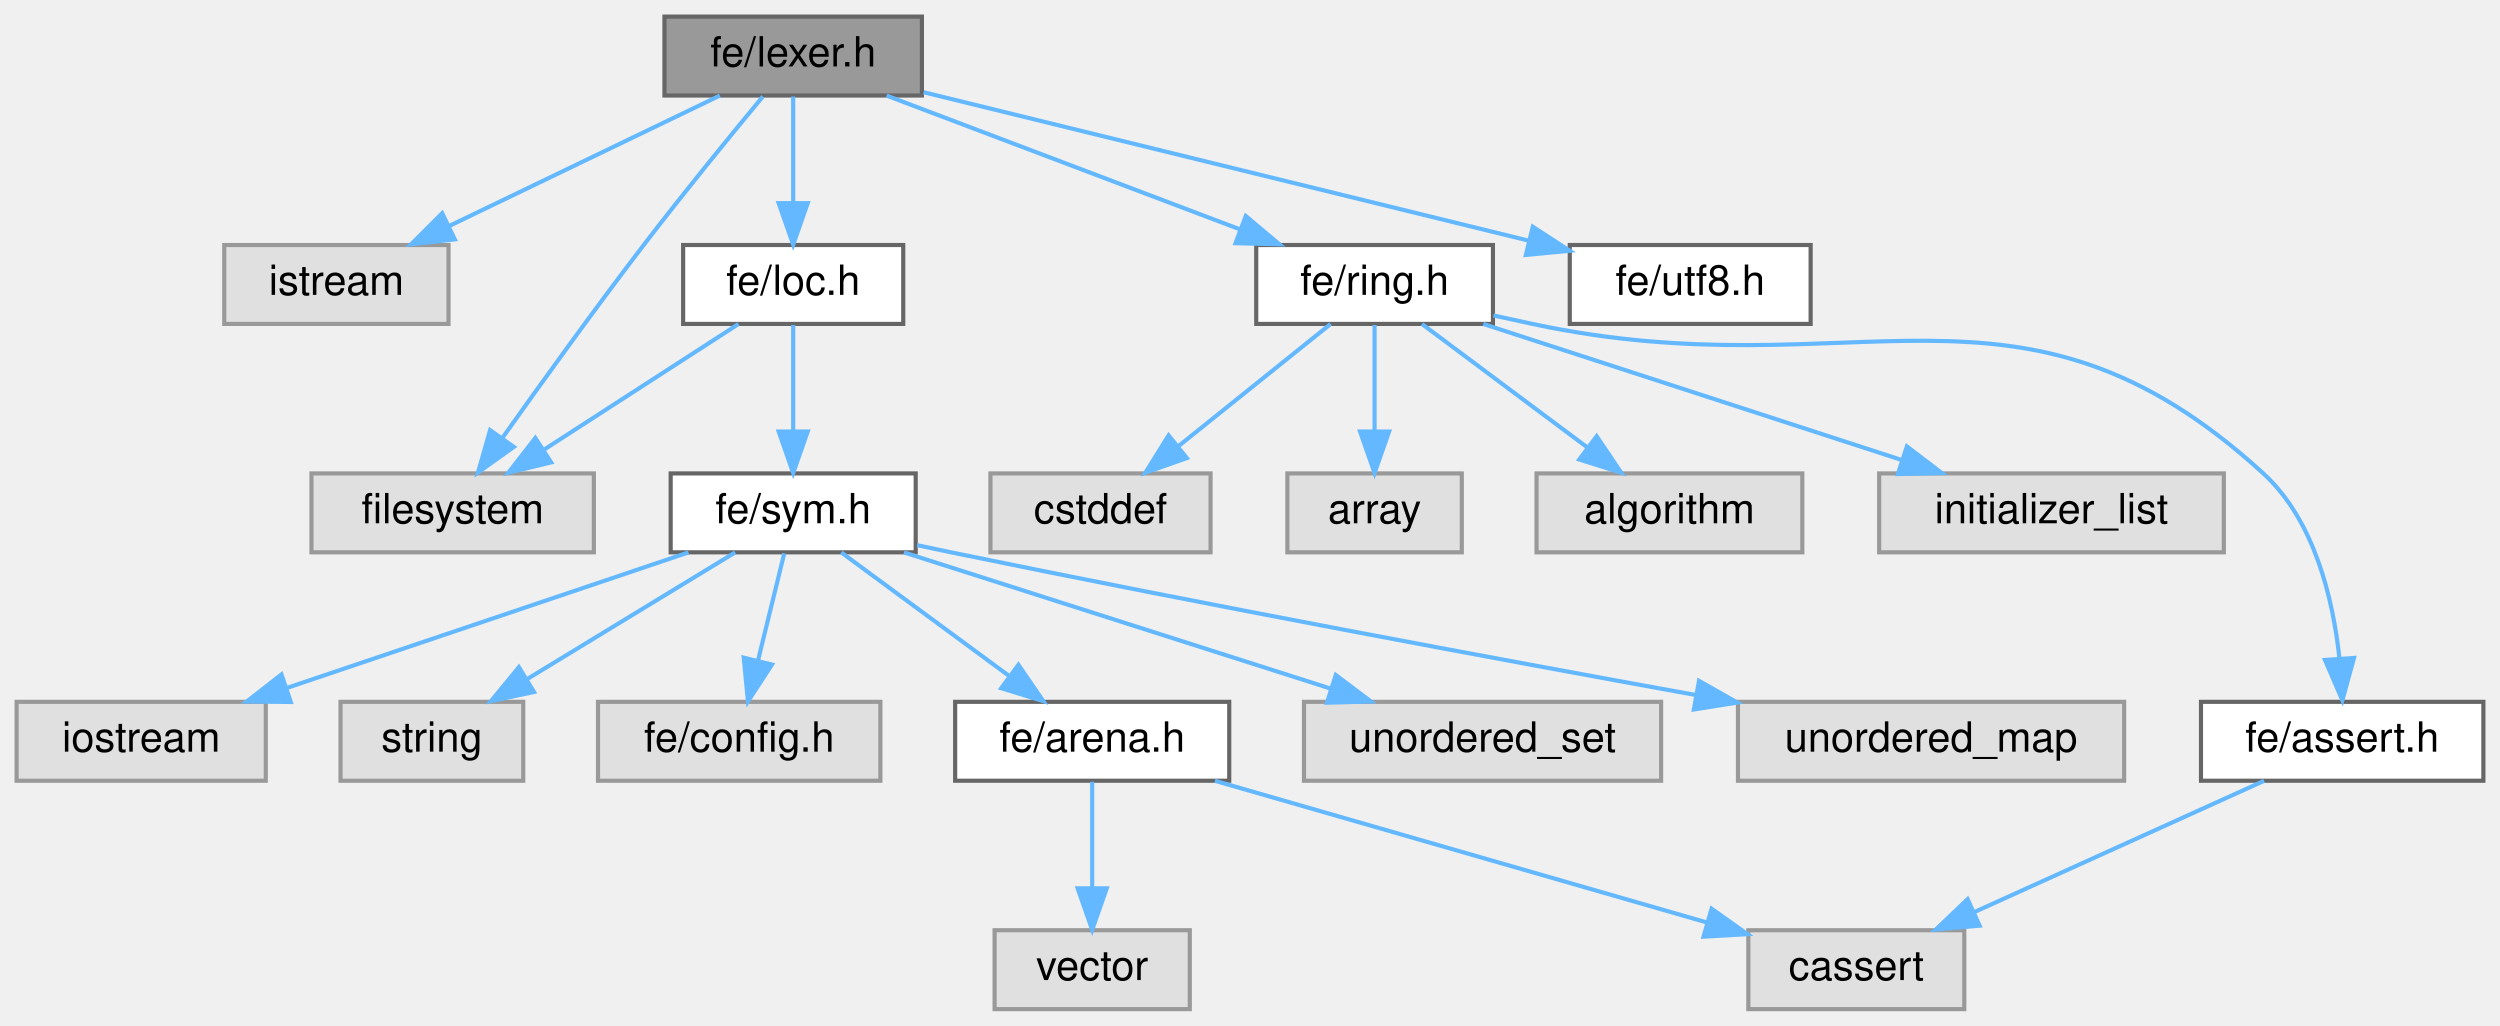
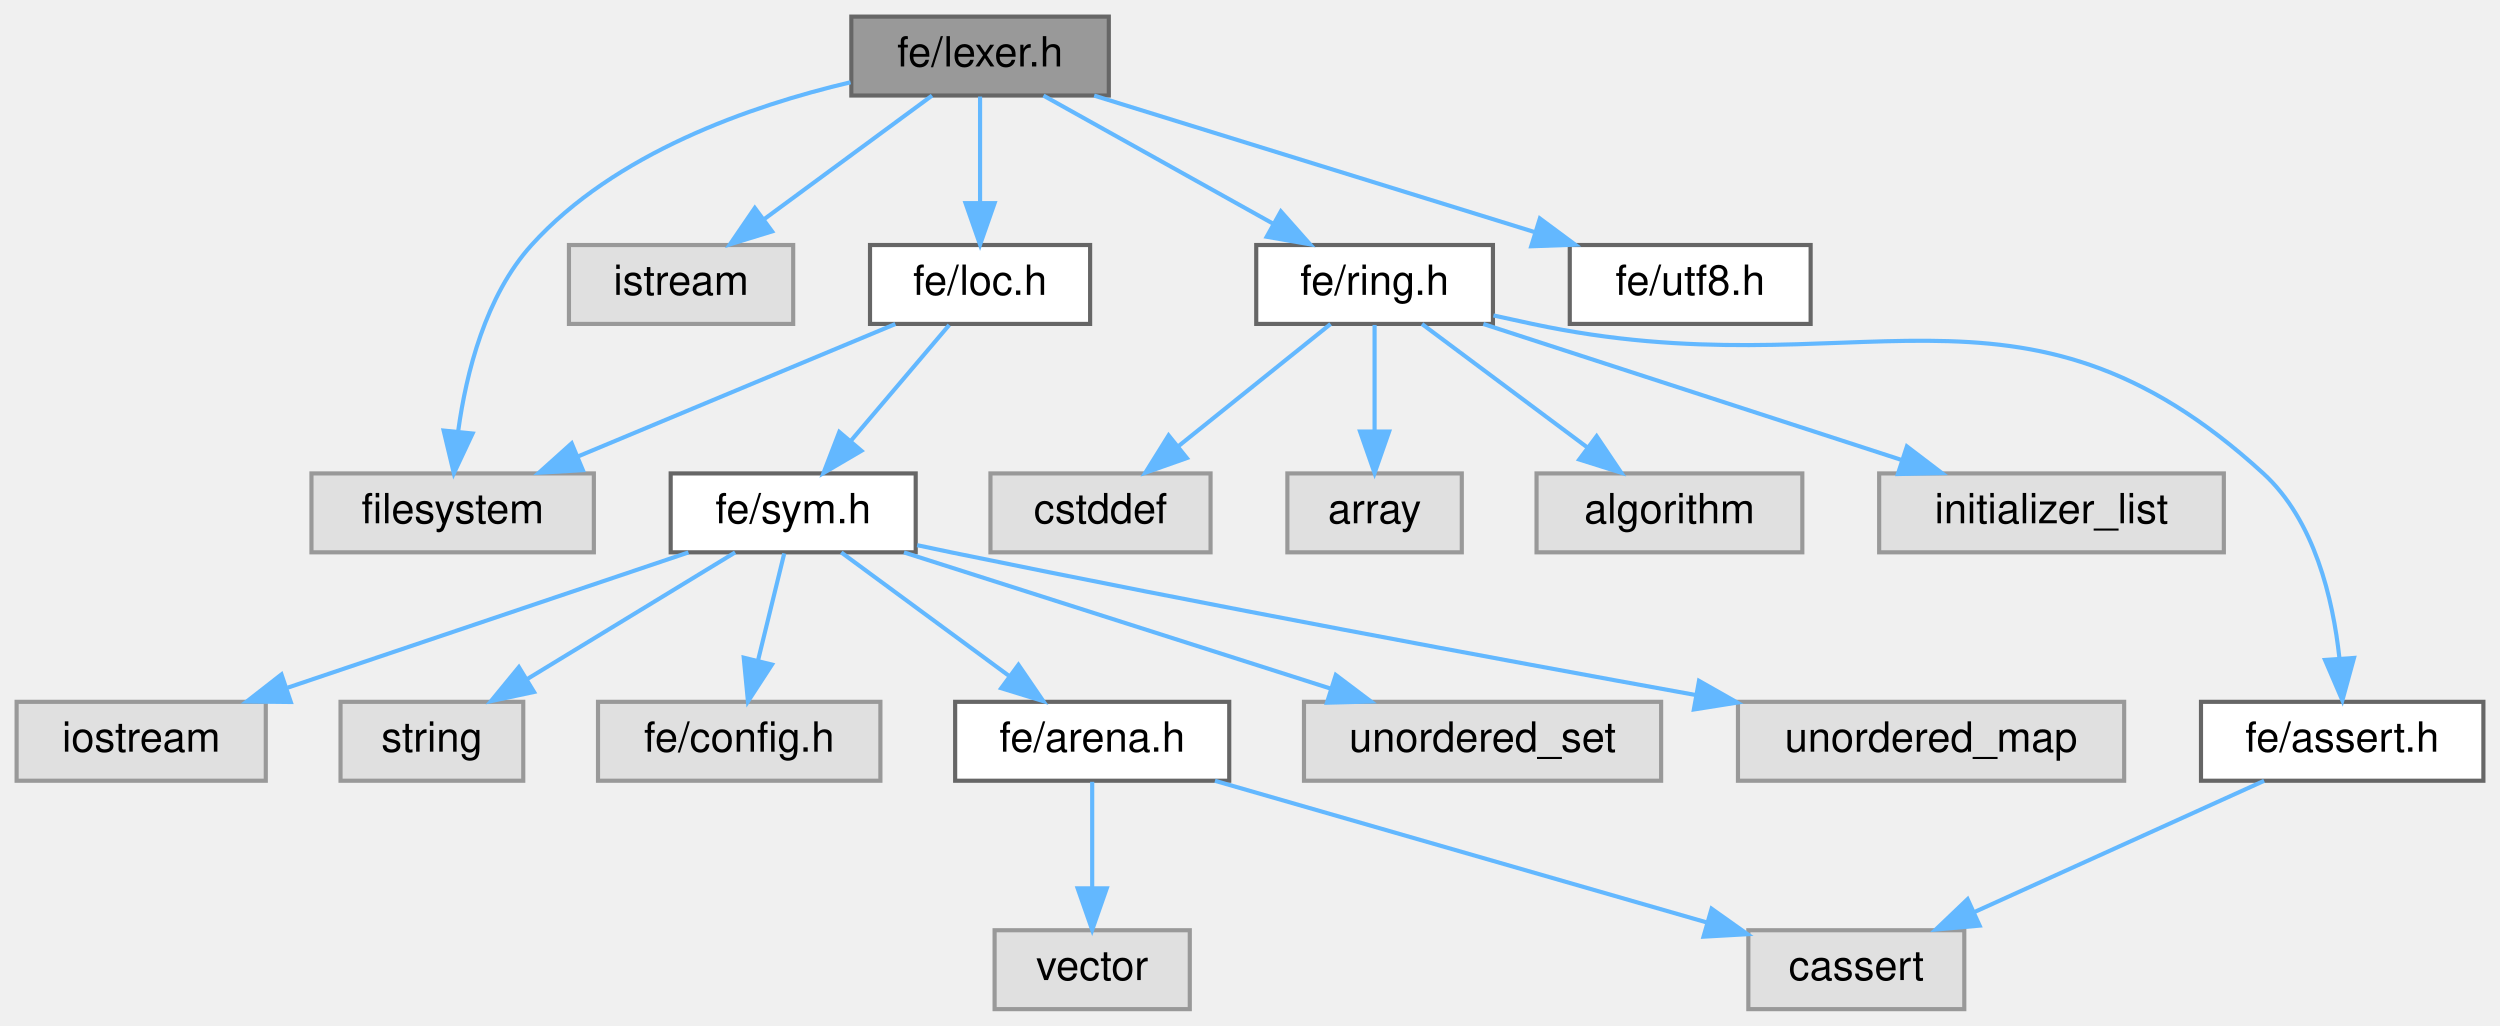
<svg xmlns="http://www.w3.org/2000/svg" xmlns:xlink="http://www.w3.org/1999/xlink" width="602pt" height="247pt" viewBox="0.00 0.00 602.00 247.00">
  <g id="graph0" class="graph" transform="scale(1 1) rotate(0) translate(4 243)">
    <g id="Node000001" class="node">
      <g id="a_Node000001">
        <a xlink:title=" ">
-           <polygon fill="#999999" stroke="#666666" points="218,-239 156,-239 156,-220 218,-220 218,-239" />
-           <text text-anchor="middle" x="187" y="-227" font-family="Helvetica,sans-Serif" font-size="10.00">fe/lexer.h</text>
+           <polygon fill="#999999" stroke="#666666" points="263,-239 201,-239 201,-220 263,-220 263,-239" />
+           <text text-anchor="middle" x="232" y="-227" font-family="Helvetica,sans-Serif" font-size="10.00">fe/lexer.h</text>
        </a>
      </g>
    </g>
    <g id="Node000002" class="node">
      <g id="a_Node000002">
        <a xlink:title=" ">
-           <polygon fill="#e0e0e0" stroke="#999999" points="104,-184 50,-184 50,-165 104,-165 104,-184" />
-           <text text-anchor="middle" x="77" y="-172" font-family="Helvetica,sans-Serif" font-size="10.00">istream</text>
+           <polygon fill="#e0e0e0" stroke="#999999" points="139,-129 71,-129 71,-110 139,-110 139,-129" />
+           <text text-anchor="middle" x="105" y="-117" font-family="Helvetica,sans-Serif" font-size="10.00">filesystem</text>
        </a>
      </g>
    </g>
    <g id="edge1_Node000001_Node000002" class="edge">
      <g id="a_edge1_Node000001_Node000002">
        <a xlink:title=" ">
-           <path fill="none" stroke="#63b8ff" d="M169.33,-219.98C151.71,-211.5 124.42,-198.35 104.07,-188.54" />
-           <polygon fill="#63b8ff" stroke="#63b8ff" points="105.52,-185.36 94.99,-184.17 102.48,-191.66 105.52,-185.36" />
+           <path fill="none" stroke="#63b8ff" d="M200.81,-223.19C176.64,-217.5 144,-206.11 124,-184 112.9,-171.73 108.28,-153.22 106.35,-139.34" />
+           <polygon fill="#63b8ff" stroke="#63b8ff" points="109.8,-138.61 105.29,-129.02 102.83,-139.32 109.8,-138.61" />
        </a>
      </g>
    </g>
    <g id="Node000003" class="node">
      <g id="a_Node000003">
        <a xlink:title=" ">
-           <polygon fill="#e0e0e0" stroke="#999999" points="139,-129 71,-129 71,-110 139,-110 139,-129" />
-           <text text-anchor="middle" x="105" y="-117" font-family="Helvetica,sans-Serif" font-size="10.00">filesystem</text>
+           <polygon fill="#e0e0e0" stroke="#999999" points="187,-184 133,-184 133,-165 187,-165 187,-184" />
+           <text text-anchor="middle" x="160" y="-172" font-family="Helvetica,sans-Serif" font-size="10.00">istream</text>
        </a>
      </g>
    </g>
    <g id="edge2_Node000001_Node000003" class="edge">
      <g id="a_edge2_Node000001_Node000003">
        <a xlink:title=" ">
-           <path fill="none" stroke="#63b8ff" d="M179.69,-219.75C172.31,-210.85 160.67,-196.62 151,-184 139.14,-168.52 126.16,-150.48 117.01,-137.6" />
-           <polygon fill="#63b8ff" stroke="#63b8ff" points="119.73,-135.38 111.11,-129.23 114.02,-139.42 119.73,-135.38" />
+           <path fill="none" stroke="#63b8ff" d="M220.43,-219.98C209.58,-212 193.12,-199.88 180.12,-190.31" />
+           <polygon fill="#63b8ff" stroke="#63b8ff" points="181.91,-187.28 171.78,-184.17 177.76,-192.92 181.91,-187.28" />
        </a>
      </g>
    </g>
    <g id="Node000004" class="node">
      <g id="a_Node000004">
        <a xlink:href="loc_8h.html" target="_top" xlink:title=" ">
-           <polygon fill="white" stroke="#666666" points="213.5,-184 160.5,-184 160.5,-165 213.5,-165 213.5,-184" />
-           <text text-anchor="middle" x="187" y="-172" font-family="Helvetica,sans-Serif" font-size="10.00">fe/loc.h</text>
+           <polygon fill="white" stroke="#666666" points="258.5,-184 205.5,-184 205.5,-165 258.5,-165 258.5,-184" />
+           <text text-anchor="middle" x="232" y="-172" font-family="Helvetica,sans-Serif" font-size="10.00">fe/loc.h</text>
        </a>
      </g>
    </g>
    <g id="edge3_Node000001_Node000004" class="edge">
      <g id="a_edge3_Node000001_Node000004">
        <a xlink:title=" ">
-           <path fill="none" stroke="#63b8ff" d="M187,-219.75C187,-212.8 187,-202.85 187,-194.13" />
-           <polygon fill="#63b8ff" stroke="#63b8ff" points="190.5,-194.09 187,-184.09 183.5,-194.09 190.5,-194.09" />
+           <path fill="none" stroke="#63b8ff" d="M232,-219.75C232,-212.8 232,-202.85 232,-194.13" />
+           <polygon fill="#63b8ff" stroke="#63b8ff" points="235.5,-194.09 232,-184.09 228.5,-194.09 235.5,-194.09" />
        </a>
      </g>
    </g>
    <g id="Node000014" class="node">
      <g id="a_Node000014">
        <a xlink:href="ring_8h.html" target="_top" xlink:title=" ">
          <polygon fill="white" stroke="#666666" points="355.5,-184 298.5,-184 298.5,-165 355.5,-165 355.5,-184" />
          <text text-anchor="middle" x="327" y="-172" font-family="Helvetica,sans-Serif" font-size="10.00">fe/ring.h</text>
        </a>
      </g>
    </g>
    <g id="edge14_Node000001_Node000014" class="edge">
      <g id="a_edge14_Node000001_Node000014">
        <a xlink:title=" ">
-           <path fill="none" stroke="#63b8ff" d="M209.49,-219.98C232.52,-211.27 268.54,-197.63 294.63,-187.75" />
-           <polygon fill="#63b8ff" stroke="#63b8ff" points="295.98,-190.98 304.1,-184.17 293.51,-184.44 295.98,-190.98" />
+           <path fill="none" stroke="#63b8ff" d="M247.26,-219.98C262.13,-211.69 284.98,-198.94 302.42,-189.22" />
+           <polygon fill="#63b8ff" stroke="#63b8ff" points="304.43,-192.1 311.46,-184.17 301.02,-185.99 304.43,-192.1" />
        </a>
      </g>
    </g>
    <g id="Node000020" class="node">
      <g id="a_Node000020">
        <a xlink:href="utf8_8h.html" target="_top" xlink:title=" ">
          <polygon fill="white" stroke="#666666" points="432,-184 374,-184 374,-165 432,-165 432,-184" />
          <text text-anchor="middle" x="403" y="-172" font-family="Helvetica,sans-Serif" font-size="10.00">fe/utf8.h</text>
        </a>
      </g>
    </g>
    <g id="edge21_Node000001_Node000020" class="edge">
      <g id="a_edge21_Node000001_Node000020">
        <a xlink:title=" ">
-           <path fill="none" stroke="#63b8ff" d="M218.41,-220.79C257,-211.32 322.47,-195.26 364.17,-185.03" />
-           <polygon fill="#63b8ff" stroke="#63b8ff" points="365.1,-188.4 373.98,-182.62 363.43,-181.61 365.1,-188.4" />
-         </a>
-       </g>
-     </g>
-     <g id="edge4_Node000004_Node000003" class="edge">
-       <g id="a_edge4_Node000004_Node000003">
-         <a xlink:title=" ">
-           <path fill="none" stroke="#63b8ff" d="M173.83,-164.98C161.23,-156.84 142,-144.41 127.06,-134.76" />
-           <polygon fill="#63b8ff" stroke="#63b8ff" points="128.71,-131.66 118.41,-129.17 124.91,-137.54 128.71,-131.66" />
+           <path fill="none" stroke="#63b8ff" d="M259.47,-219.98C288.18,-211.09 333.42,-197.07 365.42,-187.15" />
+           <polygon fill="#63b8ff" stroke="#63b8ff" points="366.8,-190.39 375.31,-184.08 364.72,-183.7 366.8,-190.39" />
+         </a>
+       </g>
+     </g>
+     <g id="edge4_Node000004_Node000002" class="edge">
+       <g id="a_edge4_Node000004_Node000002">
+         <a xlink:title=" ">
+           <path fill="none" stroke="#63b8ff" d="M211.6,-164.98C190.98,-156.38 158.89,-142.99 135.31,-133.15" />
+           <polygon fill="#63b8ff" stroke="#63b8ff" points="136.35,-129.79 125.78,-129.17 133.66,-136.25 136.35,-129.79" />
        </a>
      </g>
    </g>
    <g id="Node000005" class="node">
      <g id="a_Node000005">
        <a xlink:href="sym_8h.html" target="_top" xlink:title=" ">
          <polygon fill="white" stroke="#666666" points="216.5,-129 157.5,-129 157.5,-110 216.5,-110 216.5,-129" />
          <text text-anchor="middle" x="187" y="-117" font-family="Helvetica,sans-Serif" font-size="10.00">fe/sym.h</text>
        </a>
      </g>
    </g>
    <g id="edge5_Node000004_Node000005" class="edge">
      <g id="a_edge5_Node000004_Node000005">
        <a xlink:title=" ">
-           <path fill="none" stroke="#63b8ff" d="M187,-164.75C187,-157.8 187,-147.85 187,-139.13" />
-           <polygon fill="#63b8ff" stroke="#63b8ff" points="190.5,-139.09 187,-129.09 183.5,-139.09 190.5,-139.09" />
+           <path fill="none" stroke="#63b8ff" d="M224.57,-164.75C218.15,-157.18 208.69,-146.05 200.88,-136.84" />
+           <polygon fill="#63b8ff" stroke="#63b8ff" points="203.43,-134.45 194.29,-129.09 198.1,-138.98 203.43,-134.45" />
        </a>
      </g>
    </g>
    <g id="Node000006" class="node">
      <g id="a_Node000006">
        <a xlink:title=" ">
          <polygon fill="#e0e0e0" stroke="#999999" points="60,-74 0,-74 0,-55 60,-55 60,-74" />
          <text text-anchor="middle" x="30" y="-62" font-family="Helvetica,sans-Serif" font-size="10.00">iostream</text>
        </a>
      </g>
    </g>
    <g id="edge6_Node000005_Node000006" class="edge">
      <g id="a_edge6_Node000005_Node000006">
        <a xlink:title=" ">
          <path fill="none" stroke="#63b8ff" d="M161.78,-109.98C135.64,-101.16 94.6,-87.31 65.27,-77.41" />
          <polygon fill="#63b8ff" stroke="#63b8ff" points="66.02,-73.96 55.42,-74.08 63.78,-80.6 66.02,-73.96" />
        </a>
      </g>
    </g>
    <g id="Node000007" class="node">
      <g id="a_Node000007">
        <a xlink:title=" ">
          <polygon fill="#e0e0e0" stroke="#999999" points="122,-74 78,-74 78,-55 122,-55 122,-74" />
          <text text-anchor="middle" x="100" y="-62" font-family="Helvetica,sans-Serif" font-size="10.00">string</text>
        </a>
      </g>
    </g>
    <g id="edge7_Node000005_Node000007" class="edge">
      <g id="a_edge7_Node000005_Node000007">
        <a xlink:title=" ">
          <path fill="none" stroke="#63b8ff" d="M173.02,-109.98C159.53,-101.77 138.87,-89.18 122.96,-79.49" />
          <polygon fill="#63b8ff" stroke="#63b8ff" points="124.59,-76.38 114.23,-74.17 120.95,-82.36 124.59,-76.38" />
        </a>
      </g>
    </g>
    <g id="Node000008" class="node">
      <g id="a_Node000008">
        <a xlink:title=" ">
          <polygon fill="#e0e0e0" stroke="#999999" points="208,-74 140,-74 140,-55 208,-55 208,-74" />
          <text text-anchor="middle" x="174" y="-62" font-family="Helvetica,sans-Serif" font-size="10.00">fe/config.h</text>
        </a>
      </g>
    </g>
    <g id="edge8_Node000005_Node000008" class="edge">
      <g id="a_edge8_Node000005_Node000008">
        <a xlink:title=" ">
          <path fill="none" stroke="#63b8ff" d="M184.85,-109.75C183.13,-102.72 180.65,-92.62 178.5,-83.84" />
          <polygon fill="#63b8ff" stroke="#63b8ff" points="181.89,-82.97 176.11,-74.09 175.09,-84.63 181.89,-82.97" />
        </a>
      </g>
    </g>
    <g id="Node000009" class="node">
      <g id="a_Node000009">
        <a xlink:href="arena_8h.html" target="_top" xlink:title=" ">
          <polygon fill="white" stroke="#666666" points="292,-74 226,-74 226,-55 292,-55 292,-74" />
          <text text-anchor="middle" x="259" y="-62" font-family="Helvetica,sans-Serif" font-size="10.00">fe/arena.h</text>
        </a>
      </g>
    </g>
    <g id="edge9_Node000005_Node000009" class="edge">
      <g id="a_edge9_Node000005_Node000009">
        <a xlink:title=" ">
          <path fill="none" stroke="#63b8ff" d="M198.57,-109.98C209.42,-102 225.88,-89.88 238.88,-80.31" />
          <polygon fill="#63b8ff" stroke="#63b8ff" points="241.24,-82.92 247.22,-74.17 237.09,-77.28 241.24,-82.92" />
        </a>
      </g>
    </g>
    <g id="Node000012" class="node">
      <g id="a_Node000012">
        <a xlink:title=" ">
          <polygon fill="#e0e0e0" stroke="#999999" points="396,-74 310,-74 310,-55 396,-55 396,-74" />
          <text text-anchor="middle" x="353" y="-62" font-family="Helvetica,sans-Serif" font-size="10.00">unordered_set</text>
        </a>
      </g>
    </g>
    <g id="edge12_Node000005_Node000012" class="edge">
      <g id="a_edge12_Node000005_Node000012">
        <a xlink:title=" ">
          <path fill="none" stroke="#63b8ff" d="M213.67,-109.98C241.54,-101.09 285.45,-87.07 316.52,-77.15" />
          <polygon fill="#63b8ff" stroke="#63b8ff" points="317.66,-80.46 326.12,-74.08 315.53,-73.79 317.66,-80.46" />
        </a>
      </g>
    </g>
    <g id="Node000013" class="node">
      <g id="a_Node000013">
        <a xlink:title=" ">
          <polygon fill="#e0e0e0" stroke="#999999" points="507.5,-74 414.5,-74 414.5,-55 507.5,-55 507.5,-74" />
          <text text-anchor="middle" x="461" y="-62" font-family="Helvetica,sans-Serif" font-size="10.00">unordered_map</text>
        </a>
      </g>
    </g>
    <g id="edge13_Node000005_Node000013" class="edge">
      <g id="a_edge13_Node000005_Node000013">
        <a xlink:title=" ">
          <path fill="none" stroke="#63b8ff" d="M216.85,-111.72C219.6,-111.13 222.35,-110.55 225,-110 286.19,-97.39 356.6,-84.3 404.48,-75.61" />
          <polygon fill="#63b8ff" stroke="#63b8ff" points="405.12,-79.05 414.34,-73.82 403.88,-72.16 405.12,-79.05" />
        </a>
      </g>
    </g>
    <g id="Node000010" class="node">
      <g id="a_Node000010">
        <a xlink:title=" ">
          <polygon fill="#e0e0e0" stroke="#999999" points="469,-19 417,-19 417,0 469,0 469,-19" />
          <text text-anchor="middle" x="443" y="-7" font-family="Helvetica,sans-Serif" font-size="10.00">cassert</text>
        </a>
      </g>
    </g>
    <g id="edge10_Node000009_Node000010" class="edge">
      <g id="a_edge10_Node000009_Node000010">
        <a xlink:title=" ">
          <path fill="none" stroke="#63b8ff" d="M288.56,-54.98C320.83,-45.69 372.5,-30.81 407.08,-20.85" />
          <polygon fill="#63b8ff" stroke="#63b8ff" points="408.15,-24.18 416.79,-18.05 406.21,-17.45 408.15,-24.18" />
        </a>
      </g>
    </g>
    <g id="Node000011" class="node">
      <g id="a_Node000011">
        <a xlink:title=" ">
          <polygon fill="#e0e0e0" stroke="#999999" points="282.5,-19 235.5,-19 235.5,0 282.5,0 282.5,-19" />
          <text text-anchor="middle" x="259" y="-7" font-family="Helvetica,sans-Serif" font-size="10.00">vector</text>
        </a>
      </g>
    </g>
    <g id="edge11_Node000009_Node000011" class="edge">
      <g id="a_edge11_Node000009_Node000011">
        <a xlink:title=" ">
          <path fill="none" stroke="#63b8ff" d="M259,-54.75C259,-47.8 259,-37.85 259,-29.13" />
          <polygon fill="#63b8ff" stroke="#63b8ff" points="262.5,-29.09 259,-19.09 255.5,-29.09 262.5,-29.09" />
        </a>
      </g>
    </g>
    <g id="Node000015" class="node">
      <g id="a_Node000015">
        <a xlink:title=" ">
          <polygon fill="#e0e0e0" stroke="#999999" points="287.5,-129 234.5,-129 234.5,-110 287.5,-110 287.5,-129" />
          <text text-anchor="middle" x="261" y="-117" font-family="Helvetica,sans-Serif" font-size="10.00">cstddef</text>
        </a>
      </g>
    </g>
    <g id="edge15_Node000014_Node000015" class="edge">
      <g id="a_edge15_Node000014_Node000015">
        <a xlink:title=" ">
          <path fill="none" stroke="#63b8ff" d="M316.4,-164.98C306.54,-157.07 291.65,-145.11 279.78,-135.58" />
          <polygon fill="#63b8ff" stroke="#63b8ff" points="281.79,-132.7 271.8,-129.17 277.4,-138.16 281.79,-132.7" />
        </a>
      </g>
    </g>
    <g id="Node000016" class="node">
      <g id="a_Node000016">
        <a xlink:title=" ">
          <polygon fill="#e0e0e0" stroke="#999999" points="348,-129 306,-129 306,-110 348,-110 348,-129" />
          <text text-anchor="middle" x="327" y="-117" font-family="Helvetica,sans-Serif" font-size="10.00">array</text>
        </a>
      </g>
    </g>
    <g id="edge16_Node000014_Node000016" class="edge">
      <g id="a_edge16_Node000014_Node000016">
        <a xlink:title=" ">
          <path fill="none" stroke="#63b8ff" d="M327,-164.75C327,-157.8 327,-147.85 327,-139.13" />
          <polygon fill="#63b8ff" stroke="#63b8ff" points="330.5,-139.09 327,-129.09 323.5,-139.09 330.5,-139.09" />
        </a>
      </g>
    </g>
    <g id="Node000017" class="node">
      <g id="a_Node000017">
        <a xlink:title=" ">
          <polygon fill="#e0e0e0" stroke="#999999" points="430,-129 366,-129 366,-110 430,-110 430,-129" />
          <text text-anchor="middle" x="398" y="-117" font-family="Helvetica,sans-Serif" font-size="10.00">algorithm</text>
        </a>
      </g>
    </g>
    <g id="edge17_Node000014_Node000017" class="edge">
      <g id="a_edge17_Node000014_Node000017">
        <a xlink:title=" ">
          <path fill="none" stroke="#63b8ff" d="M338.41,-164.98C349.11,-157 365.34,-144.88 378.16,-135.31" />
          <polygon fill="#63b8ff" stroke="#63b8ff" points="380.47,-137.96 386.39,-129.17 376.28,-132.35 380.47,-137.96" />
        </a>
      </g>
    </g>
    <g id="Node000018" class="node">
      <g id="a_Node000018">
        <a xlink:title=" ">
          <polygon fill="#e0e0e0" stroke="#999999" points="531.5,-129 448.5,-129 448.5,-110 531.5,-110 531.5,-129" />
          <text text-anchor="middle" x="490" y="-117" font-family="Helvetica,sans-Serif" font-size="10.00">initializer_list</text>
        </a>
      </g>
    </g>
    <g id="edge18_Node000014_Node000018" class="edge">
      <g id="a_edge18_Node000014_Node000018">
        <a xlink:title=" ">
          <path fill="none" stroke="#63b8ff" d="M353.19,-164.98C380.44,-156.13 423.3,-142.19 453.78,-132.28" />
          <polygon fill="#63b8ff" stroke="#63b8ff" points="455.18,-135.5 463.61,-129.08 453.01,-128.85 455.18,-135.5" />
        </a>
      </g>
    </g>
    <g id="Node000019" class="node">
      <g id="a_Node000019">
        <a xlink:href="assert_8h.html" target="_top" xlink:title=" ">
          <polygon fill="white" stroke="#666666" points="594,-74 526,-74 526,-55 594,-55 594,-74" />
          <text text-anchor="middle" x="560" y="-62" font-family="Helvetica,sans-Serif" font-size="10.00">fe/assert.h</text>
        </a>
      </g>
    </g>
    <g id="edge19_Node000014_Node000019" class="edge">
      <g id="a_edge19_Node000014_Node000019">
        <a xlink:title=" ">
          <path fill="none" stroke="#63b8ff" d="M355.62,-167.04C358.78,-166.34 361.96,-165.65 365,-165 443.07,-148.28 482.09,-182.89 541,-129 553.33,-117.72 557.78,-98.81 559.33,-84.55" />
          <polygon fill="#63b8ff" stroke="#63b8ff" points="562.84,-84.57 560.04,-74.35 555.86,-84.08 562.84,-84.57" />
        </a>
      </g>
    </g>
    <g id="edge20_Node000019_Node000010" class="edge">
      <g id="a_edge20_Node000019_Node000010">
        <a xlink:title=" ">
          <path fill="none" stroke="#63b8ff" d="M541.2,-54.98C522.38,-46.46 493.18,-33.23 471.5,-23.41" />
          <polygon fill="#63b8ff" stroke="#63b8ff" points="472.69,-20.11 462.14,-19.17 469.8,-26.48 472.69,-20.11" />
        </a>
      </g>
    </g>
  </g>
</svg>
